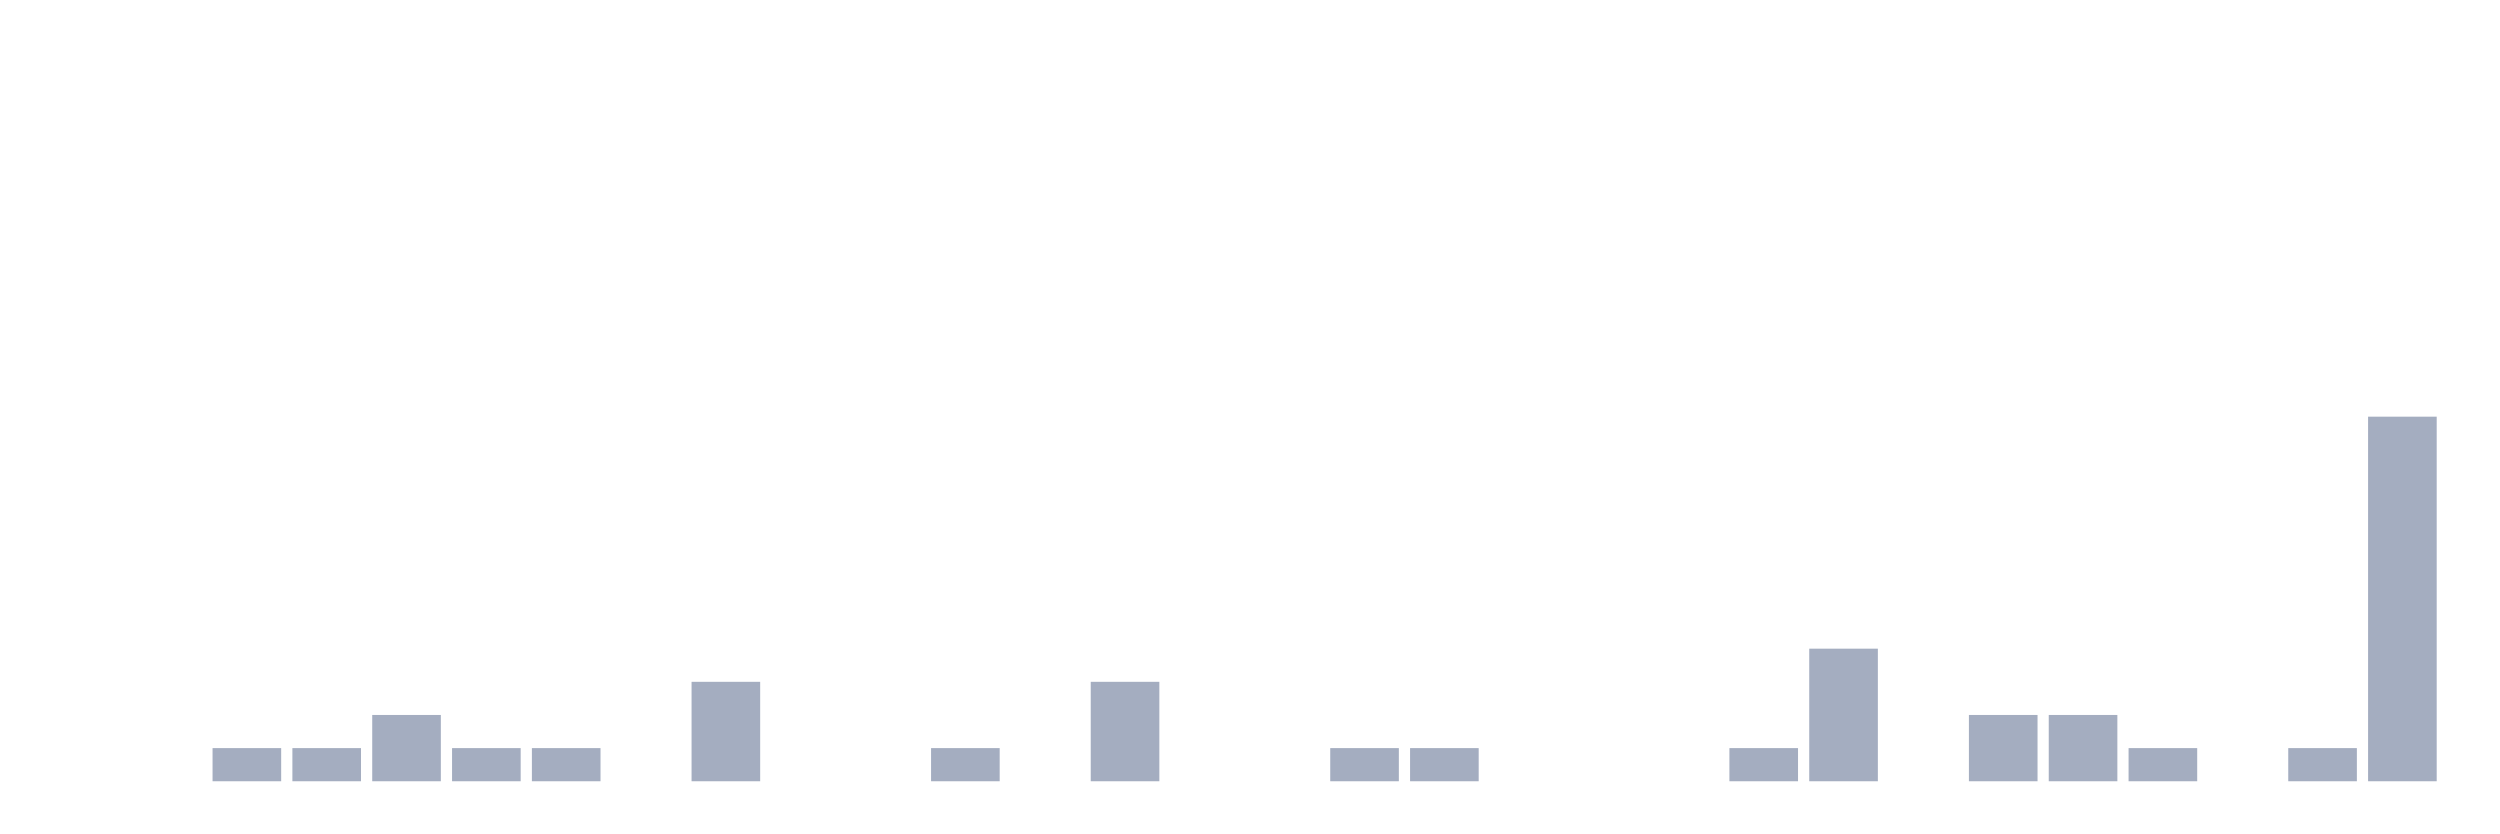
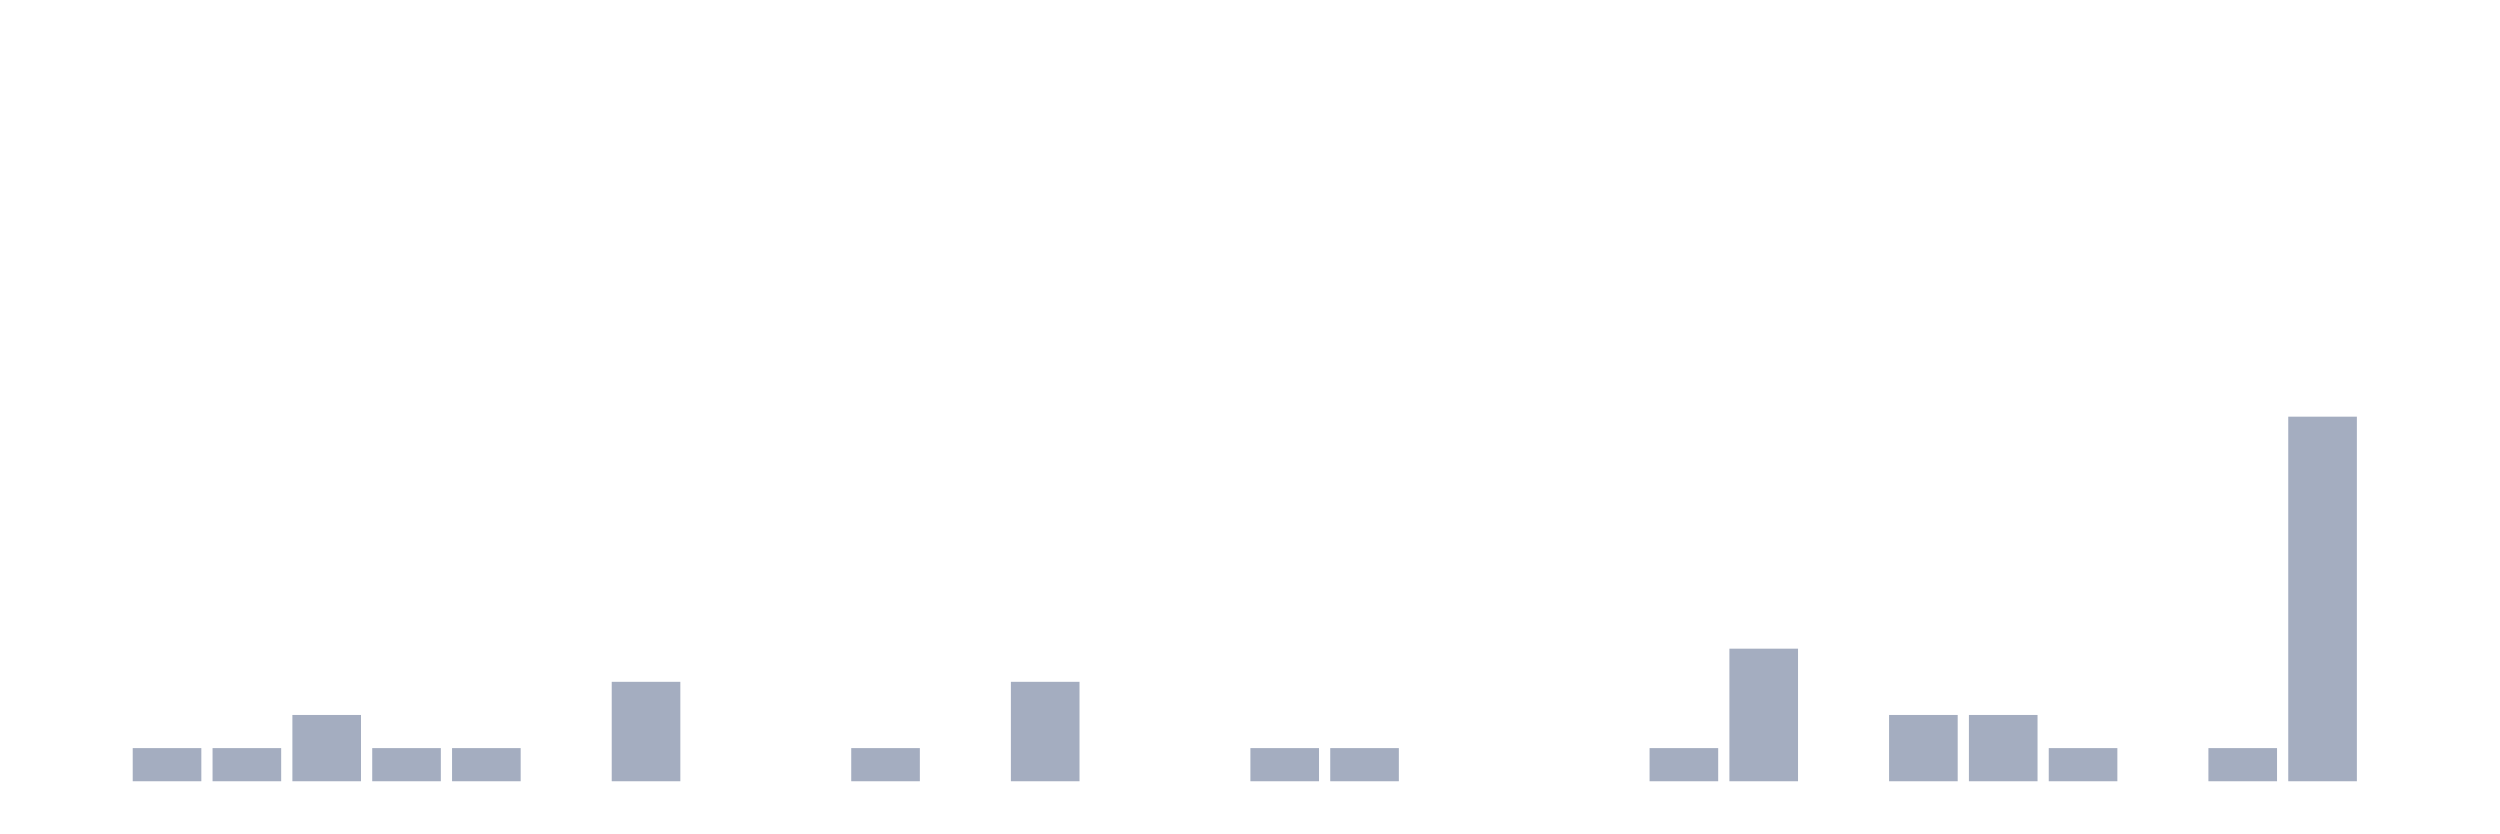
<svg xmlns="http://www.w3.org/2000/svg" viewBox="0 0 480 160">
  <g transform="translate(10,10)">
    <rect class="bar" x="0.153" width="13.175" y="140" height="0" fill="rgb(164,173,192)" />
-     <rect class="bar" x="15.482" width="13.175" y="140" height="0" fill="rgb(164,173,192)" />
+     <rect class="bar" x="15.482" width="13.175" y="133.636" height="6.364" fill="rgb(164,173,192)" />
    <rect class="bar" x="30.81" width="13.175" y="133.636" height="6.364" fill="rgb(164,173,192)" />
-     <rect class="bar" x="46.138" width="13.175" y="133.636" height="6.364" fill="rgb(164,173,192)" />
-     <rect class="bar" x="61.466" width="13.175" y="127.273" height="12.727" fill="rgb(164,173,192)" />
+     <rect class="bar" x="46.138" width="13.175" y="127.273" height="12.727" fill="rgb(164,173,192)" />
+     <rect class="bar" x="61.466" width="13.175" y="133.636" height="6.364" fill="rgb(164,173,192)" />
    <rect class="bar" x="76.794" width="13.175" y="133.636" height="6.364" fill="rgb(164,173,192)" />
-     <rect class="bar" x="92.123" width="13.175" y="133.636" height="6.364" fill="rgb(164,173,192)" />
-     <rect class="bar" x="107.451" width="13.175" y="140" height="0" fill="rgb(164,173,192)" />
-     <rect class="bar" x="122.779" width="13.175" y="120.909" height="19.091" fill="rgb(164,173,192)" />
+     <rect class="bar" x="92.123" width="13.175" y="140" height="0" fill="rgb(164,173,192)" />
+     <rect class="bar" x="107.451" width="13.175" y="120.909" height="19.091" fill="rgb(164,173,192)" />
+     <rect class="bar" x="122.779" width="13.175" y="140" height="0" fill="rgb(164,173,192)" />
    <rect class="bar" x="138.107" width="13.175" y="140" height="0" fill="rgb(164,173,192)" />
-     <rect class="bar" x="153.436" width="13.175" y="140" height="0" fill="rgb(164,173,192)" />
-     <rect class="bar" x="168.764" width="13.175" y="133.636" height="6.364" fill="rgb(164,173,192)" />
-     <rect class="bar" x="184.092" width="13.175" y="140" height="0" fill="rgb(164,173,192)" />
-     <rect class="bar" x="199.42" width="13.175" y="120.909" height="19.091" fill="rgb(164,173,192)" />
+     <rect class="bar" x="153.436" width="13.175" y="133.636" height="6.364" fill="rgb(164,173,192)" />
+     <rect class="bar" x="168.764" width="13.175" y="140" height="0" fill="rgb(164,173,192)" />
+     <rect class="bar" x="184.092" width="13.175" y="120.909" height="19.091" fill="rgb(164,173,192)" />
+     <rect class="bar" x="199.42" width="13.175" y="140" height="0" fill="rgb(164,173,192)" />
    <rect class="bar" x="214.748" width="13.175" y="140" height="0" fill="rgb(164,173,192)" />
-     <rect class="bar" x="230.077" width="13.175" y="140" height="0" fill="rgb(164,173,192)" />
+     <rect class="bar" x="230.077" width="13.175" y="133.636" height="6.364" fill="rgb(164,173,192)" />
    <rect class="bar" x="245.405" width="13.175" y="133.636" height="6.364" fill="rgb(164,173,192)" />
-     <rect class="bar" x="260.733" width="13.175" y="133.636" height="6.364" fill="rgb(164,173,192)" />
+     <rect class="bar" x="260.733" width="13.175" y="140" height="0" fill="rgb(164,173,192)" />
    <rect class="bar" x="276.061" width="13.175" y="140" height="0" fill="rgb(164,173,192)" />
    <rect class="bar" x="291.39" width="13.175" y="140" height="0" fill="rgb(164,173,192)" />
-     <rect class="bar" x="306.718" width="13.175" y="140" height="0" fill="rgb(164,173,192)" />
-     <rect class="bar" x="322.046" width="13.175" y="133.636" height="6.364" fill="rgb(164,173,192)" />
-     <rect class="bar" x="337.374" width="13.175" y="114.545" height="25.455" fill="rgb(164,173,192)" />
-     <rect class="bar" x="352.702" width="13.175" y="140" height="0" fill="rgb(164,173,192)" />
+     <rect class="bar" x="306.718" width="13.175" y="133.636" height="6.364" fill="rgb(164,173,192)" />
+     <rect class="bar" x="322.046" width="13.175" y="114.545" height="25.455" fill="rgb(164,173,192)" />
+     <rect class="bar" x="337.374" width="13.175" y="140" height="0" fill="rgb(164,173,192)" />
+     <rect class="bar" x="352.702" width="13.175" y="127.273" height="12.727" fill="rgb(164,173,192)" />
    <rect class="bar" x="368.031" width="13.175" y="127.273" height="12.727" fill="rgb(164,173,192)" />
-     <rect class="bar" x="383.359" width="13.175" y="127.273" height="12.727" fill="rgb(164,173,192)" />
-     <rect class="bar" x="398.687" width="13.175" y="133.636" height="6.364" fill="rgb(164,173,192)" />
-     <rect class="bar" x="414.015" width="13.175" y="140" height="0" fill="rgb(164,173,192)" />
-     <rect class="bar" x="429.344" width="13.175" y="133.636" height="6.364" fill="rgb(164,173,192)" />
-     <rect class="bar" x="444.672" width="13.175" y="70" height="70" fill="rgb(164,173,192)" />
+     <rect class="bar" x="383.359" width="13.175" y="133.636" height="6.364" fill="rgb(164,173,192)" />
+     <rect class="bar" x="398.687" width="13.175" y="140" height="0" fill="rgb(164,173,192)" />
+     <rect class="bar" x="414.015" width="13.175" y="133.636" height="6.364" fill="rgb(164,173,192)" />
+     <rect class="bar" x="429.344" width="13.175" y="70" height="70" fill="rgb(164,173,192)" />
+     <rect class="bar" x="444.672" width="13.175" y="140" height="0" fill="rgb(164,173,192)" />
  </g>
</svg>
